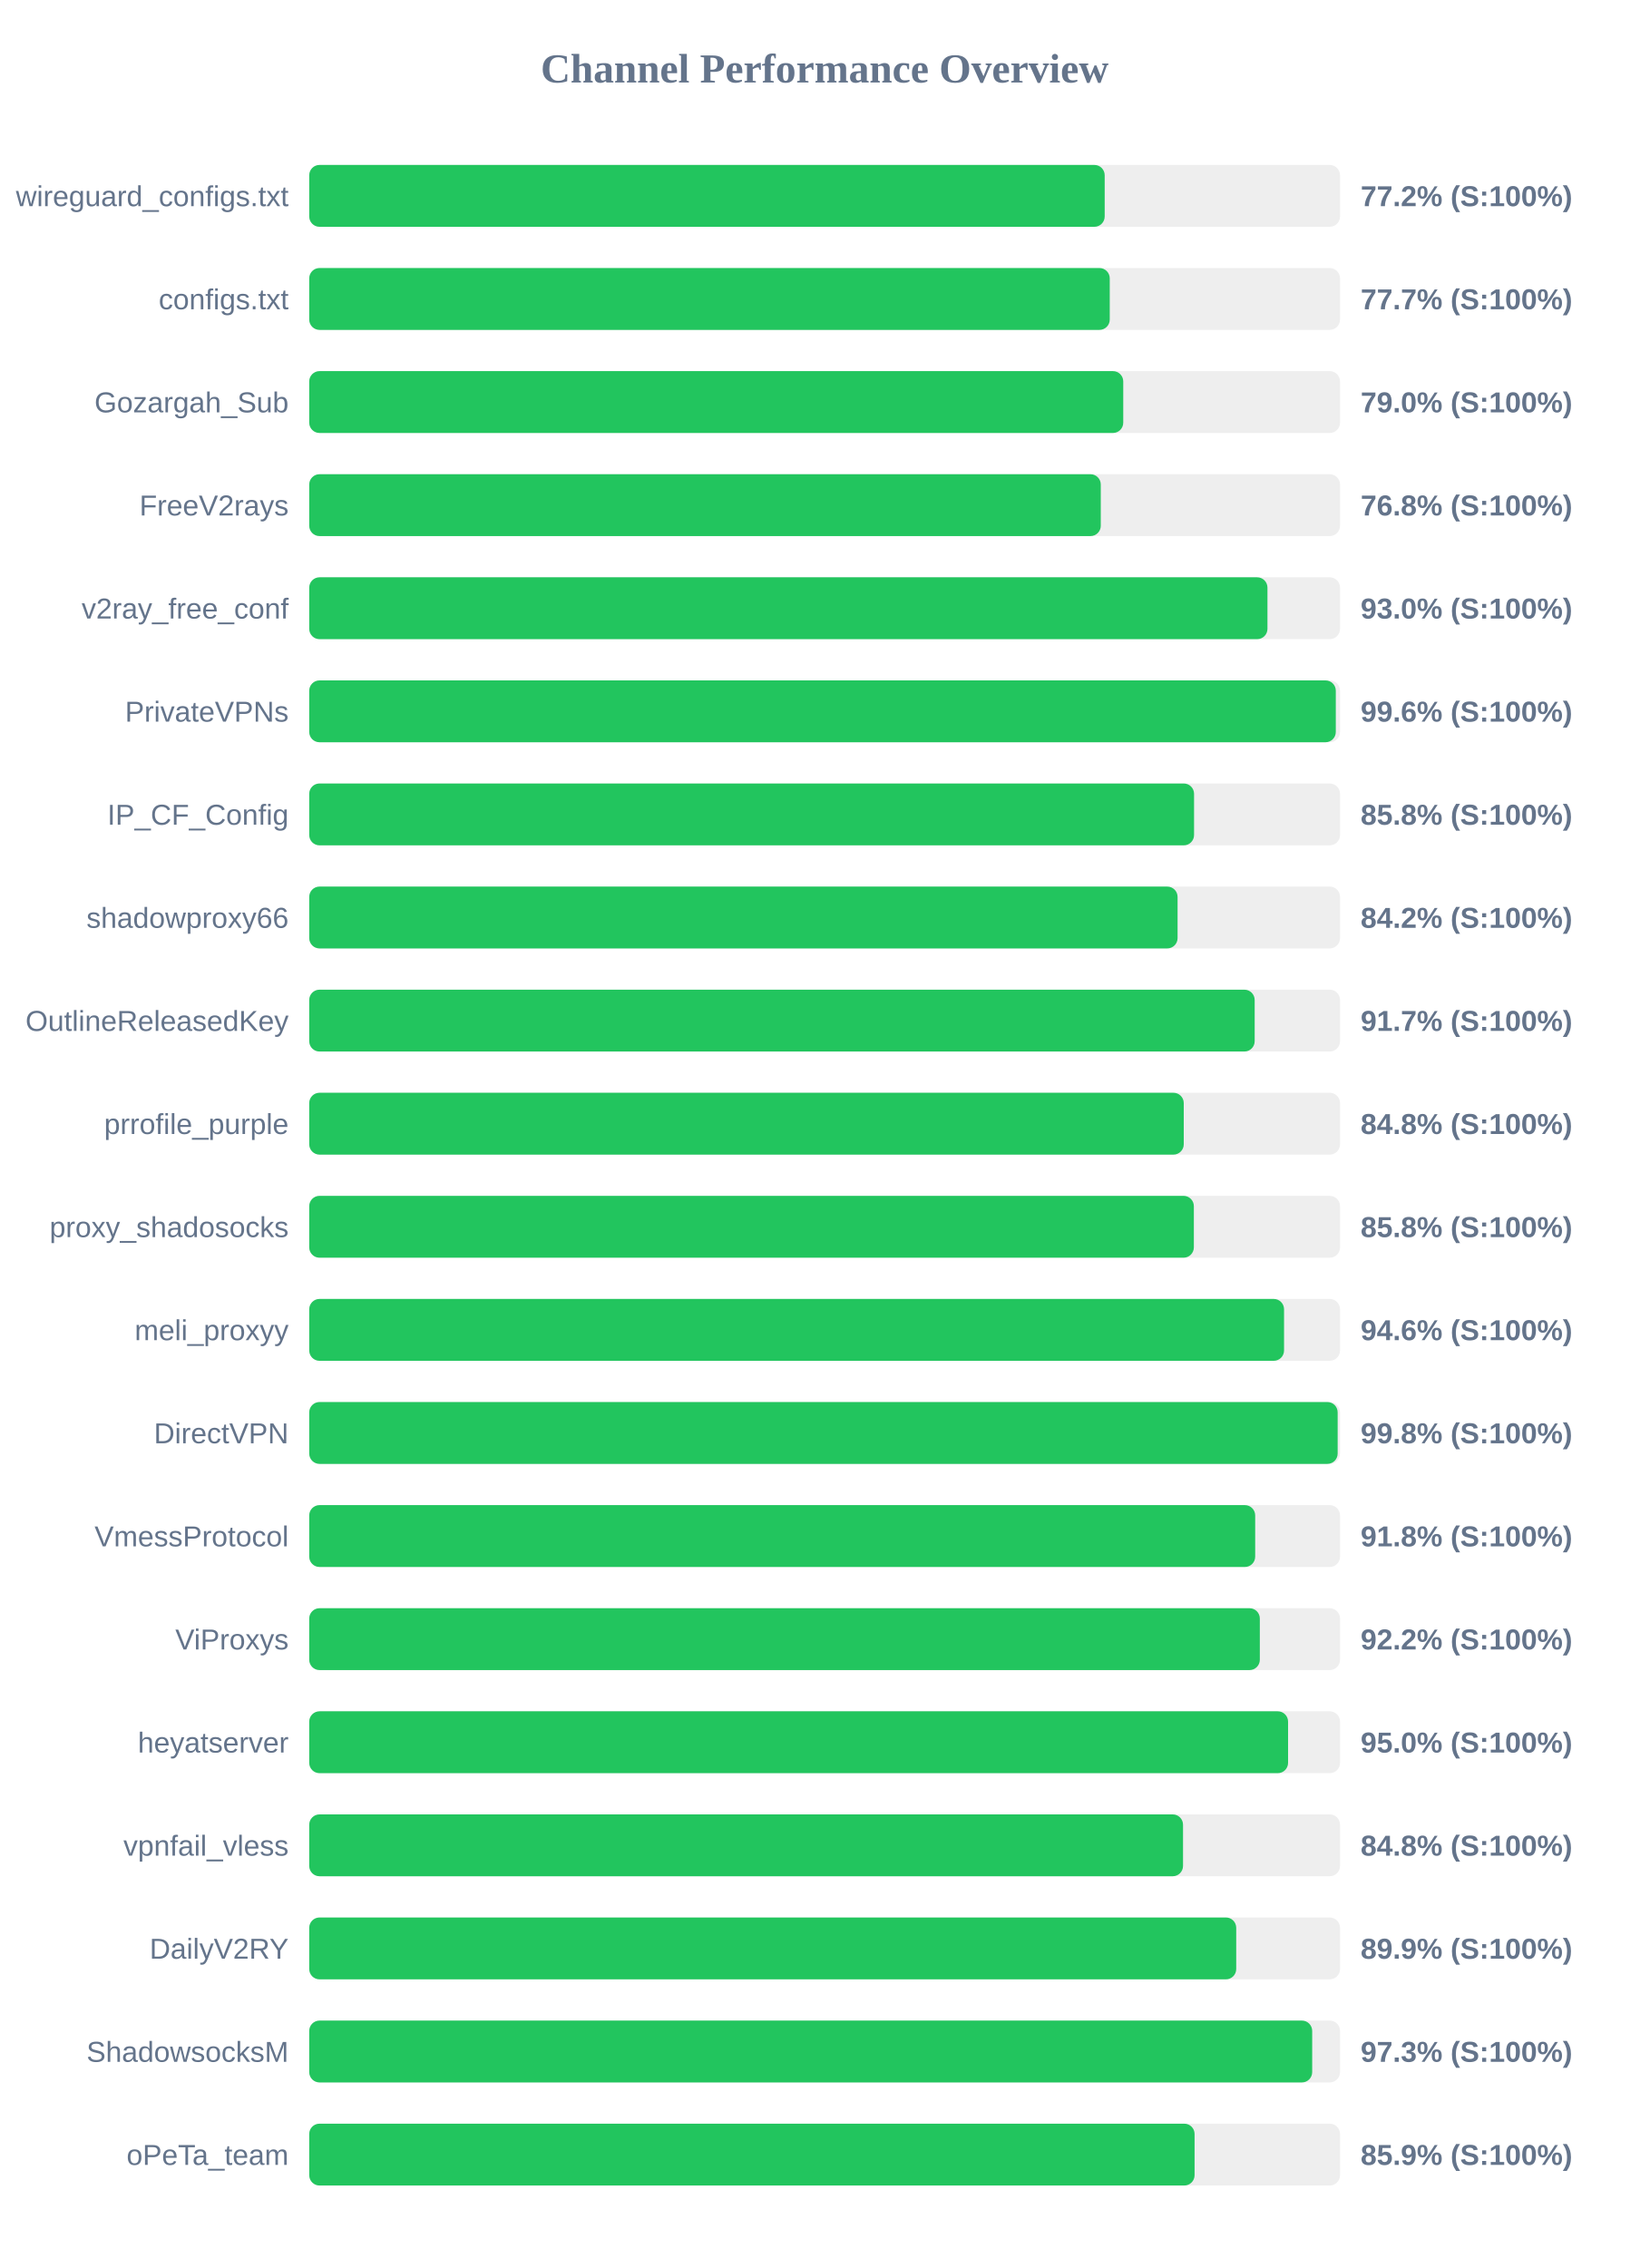
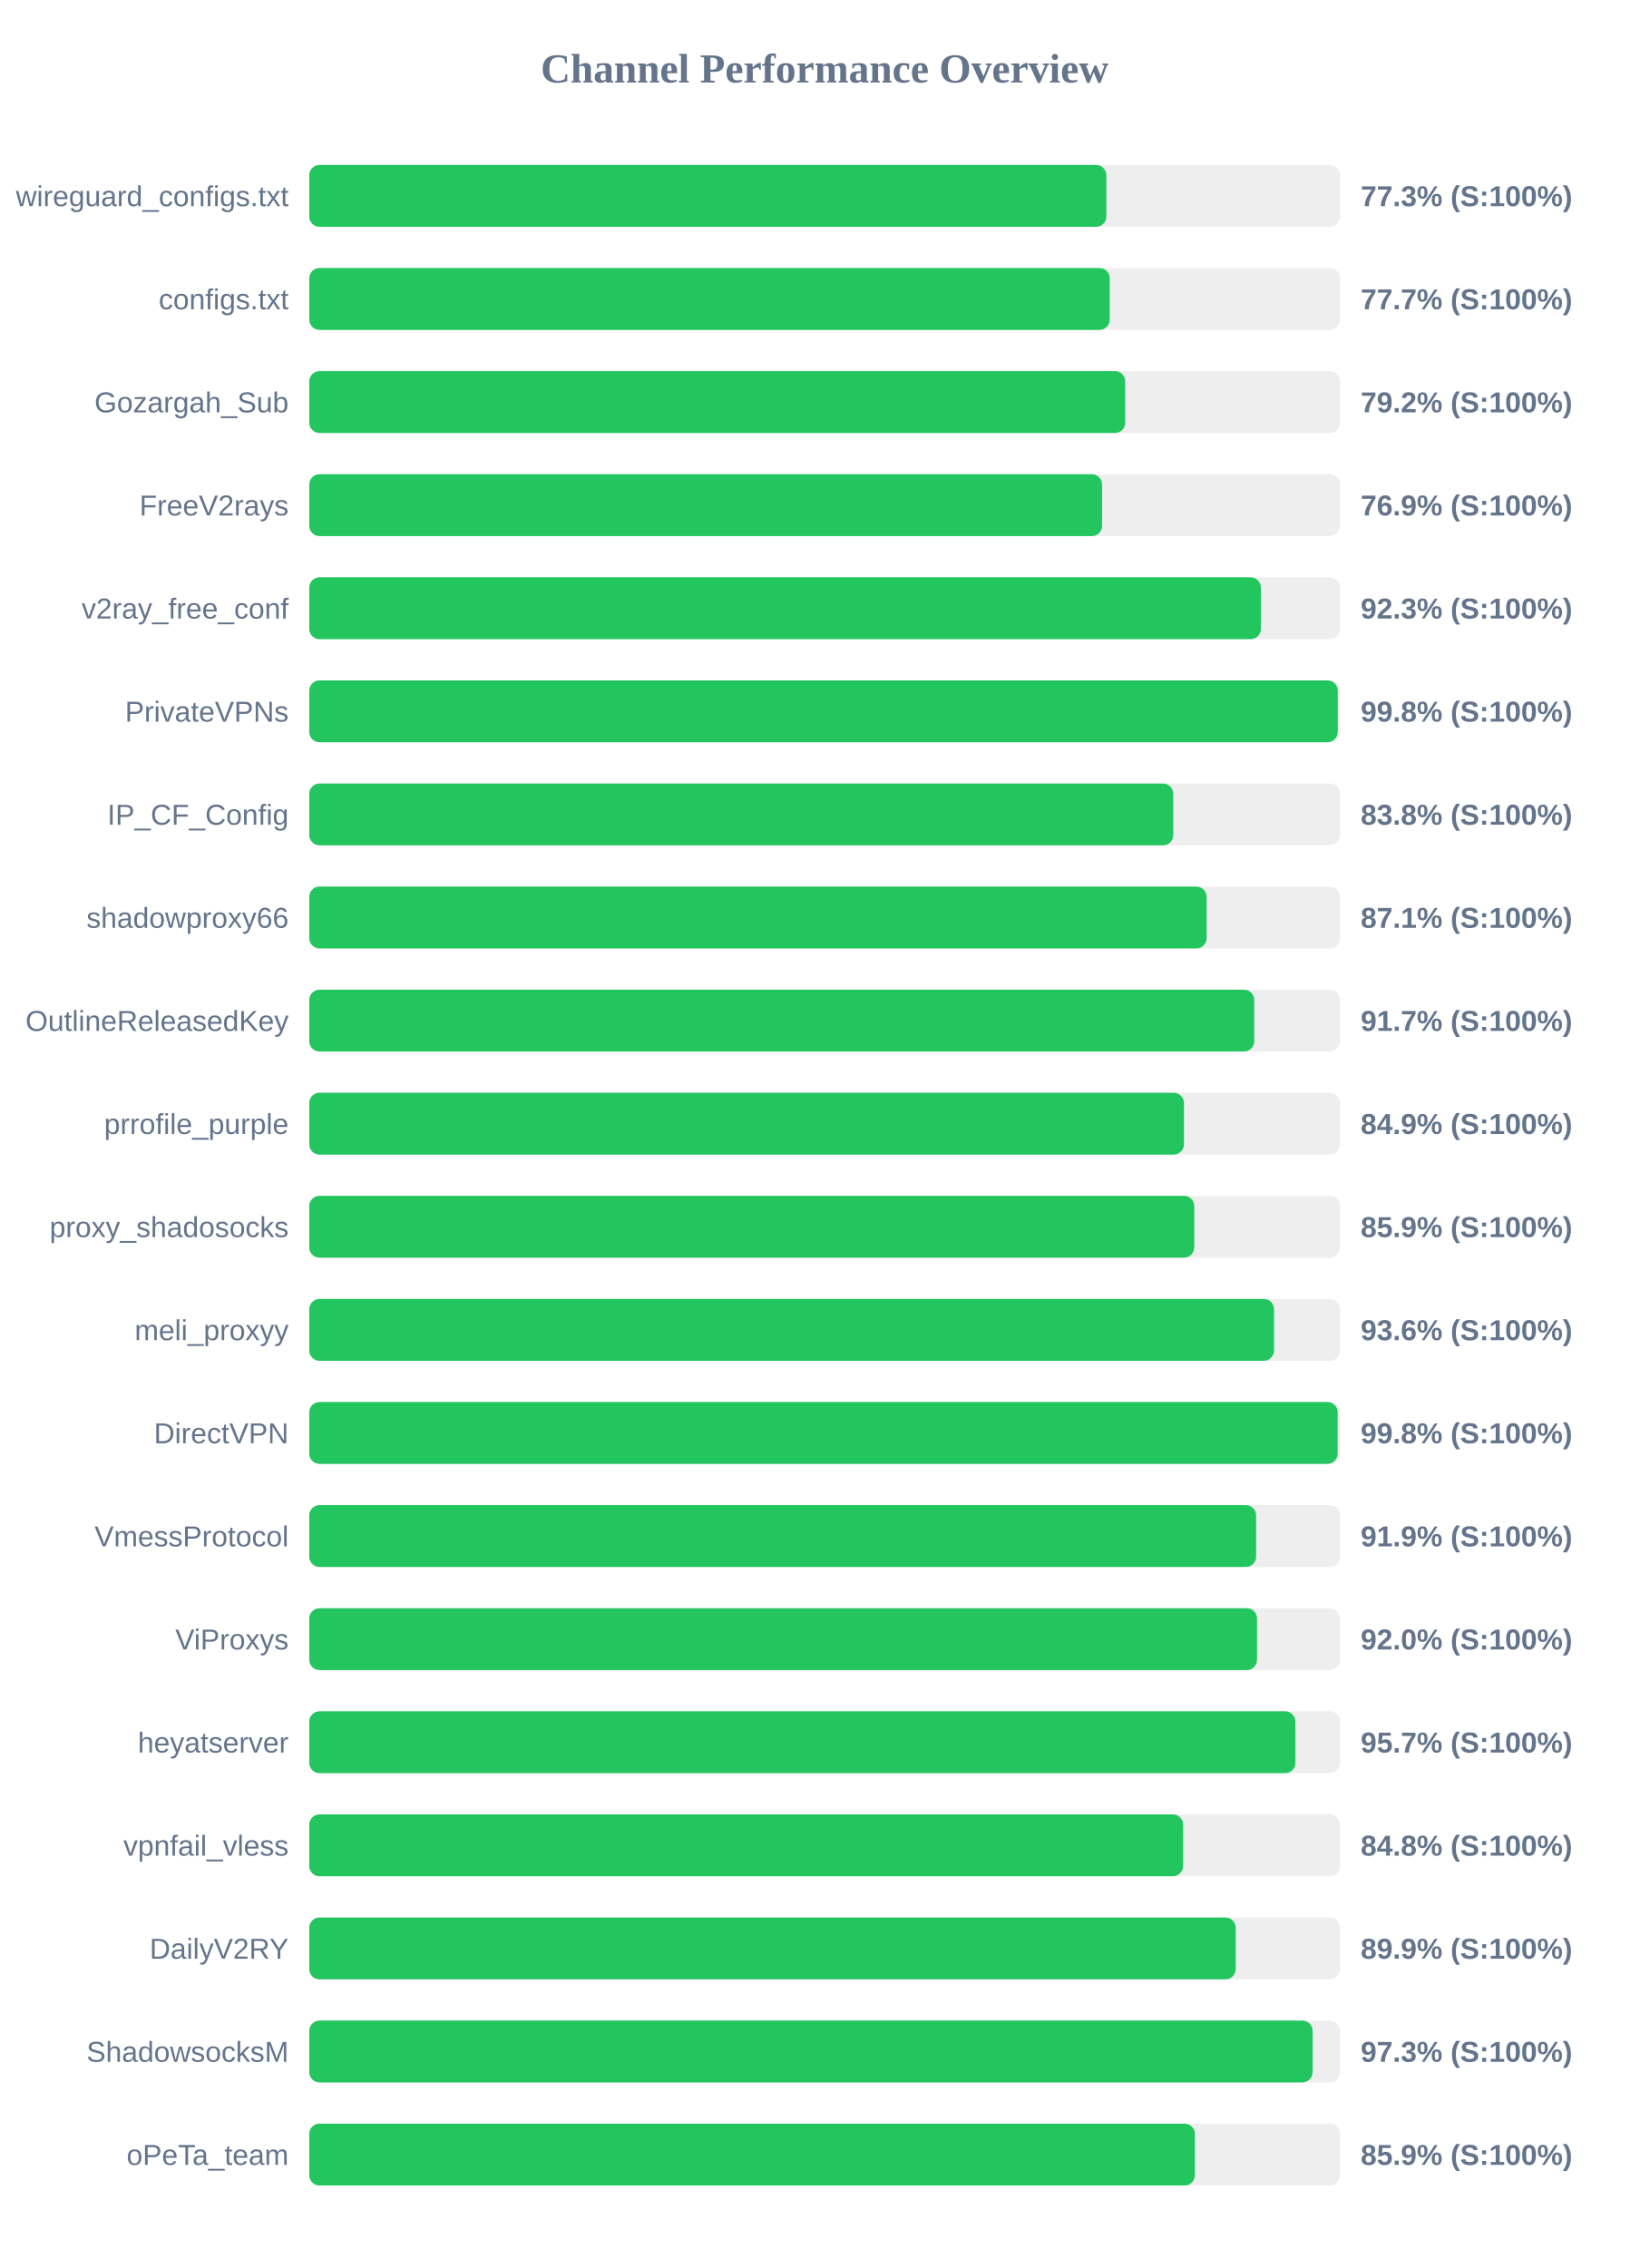
<svg xmlns="http://www.w3.org/2000/svg" width="800" height="1100" version="1.1">
  <style>
        .row { font: 14px Arial; fill: #64748b; }
        .score { font: bold 14px Arial; fill: #64748b; }
    </style>
  <text x="400" y="40" text-anchor="middle" font-size="20px" font-weight="bold" fill="#64748b">Channel Performance Overview</text>
  <rect x="150" y="80" width="500" height="30" fill="#eee" rx="5" />
-   <rect x="150" y="80" width="385.85" height="30" fill="#22c55e" rx="5" />
+   <rect x="150" y="80" width="386.65" height="30" fill="#22c55e" rx="5" />
  <text x="140" y="100" text-anchor="end" class="row">wireguard_configs.txt</text>
-   <text x="660" y="100" text-anchor="start" class="score">77.2% (S:100%)</text>
+   <text x="660" y="100" text-anchor="start" class="score">77.3% (S:100%)</text>
  <rect x="150" y="130" width="500" height="30" fill="#eee" rx="5" />
  <rect x="150" y="130" width="388.3" height="30" fill="#22c55e" rx="5" />
  <text x="140" y="150" text-anchor="end" class="row">configs.txt</text>
  <text x="660" y="150" text-anchor="start" class="score">77.7% (S:100%)</text>
  <rect x="150" y="180" width="500" height="30" fill="#eee" rx="5" />
-   <rect x="150" y="180" width="394.85" height="30" fill="#22c55e" rx="5" />
+   <rect x="150" y="180" width="395.8" height="30" fill="#22c55e" rx="5" />
  <text x="140" y="200" text-anchor="end" class="row">Gozargah_Sub</text>
-   <text x="660" y="200" text-anchor="start" class="score">79.0% (S:100%)</text>
+   <text x="660" y="200" text-anchor="start" class="score">79.2% (S:100%)</text>
  <rect x="150" y="230" width="500" height="30" fill="#eee" rx="5" />
-   <rect x="150" y="230" width="383.95" height="30" fill="#22c55e" rx="5" />
+   <rect x="150" y="230" width="384.6" height="30" fill="#22c55e" rx="5" />
  <text x="140" y="250" text-anchor="end" class="row">FreeV2rays</text>
-   <text x="660" y="250" text-anchor="start" class="score">76.8% (S:100%)</text>
+   <text x="660" y="250" text-anchor="start" class="score">76.9% (S:100%)</text>
  <rect x="150" y="280" width="500" height="30" fill="#eee" rx="5" />
-   <rect x="150" y="280" width="464.8" height="30" fill="#22c55e" rx="5" />
+   <rect x="150" y="280" width="461.6" height="30" fill="#22c55e" rx="5" />
  <text x="140" y="300" text-anchor="end" class="row">v2ray_free_conf</text>
-   <text x="660" y="300" text-anchor="start" class="score">93.0% (S:100%)</text>
+   <text x="660" y="300" text-anchor="start" class="score">92.3% (S:100%)</text>
  <rect x="150" y="330" width="500" height="30" fill="#eee" rx="5" />
-   <rect x="150" y="330" width="497.95" height="30" fill="#22c55e" rx="5" />
+   <rect x="150" y="330" width="498.9" height="30" fill="#22c55e" rx="5" />
  <text x="140" y="350" text-anchor="end" class="row">PrivateVPNs</text>
-   <text x="660" y="350" text-anchor="start" class="score">99.6% (S:100%)</text>
+   <text x="660" y="350" text-anchor="start" class="score">99.8% (S:100%)</text>
  <rect x="150" y="380" width="500" height="30" fill="#eee" rx="5" />
-   <rect x="150" y="380" width="429.2" height="30" fill="#22c55e" rx="5" />
+   <rect x="150" y="380" width="419.1" height="30" fill="#22c55e" rx="5" />
  <text x="140" y="400" text-anchor="end" class="row">IP_CF_Config</text>
-   <text x="660" y="400" text-anchor="start" class="score">85.8% (S:100%)</text>
+   <text x="660" y="400" text-anchor="start" class="score">83.8% (S:100%)</text>
  <rect x="150" y="430" width="500" height="30" fill="#eee" rx="5" />
-   <rect x="150" y="430" width="421.2" height="30" fill="#22c55e" rx="5" />
+   <rect x="150" y="430" width="435.3" height="30" fill="#22c55e" rx="5" />
  <text x="140" y="450" text-anchor="end" class="row">shadowproxy66</text>
-   <text x="660" y="450" text-anchor="start" class="score">84.2% (S:100%)</text>
+   <text x="660" y="450" text-anchor="start" class="score">87.1% (S:100%)</text>
  <rect x="150" y="480" width="500" height="30" fill="#eee" rx="5" />
-   <rect x="150" y="480" width="458.6" height="30" fill="#22c55e" rx="5" />
+   <rect x="150" y="480" width="458.4" height="30" fill="#22c55e" rx="5" />
  <text x="140" y="500" text-anchor="end" class="row">OutlineReleasedKey</text>
  <text x="660" y="500" text-anchor="start" class="score">91.7% (S:100%)</text>
  <rect x="150" y="530" width="500" height="30" fill="#eee" rx="5" />
-   <rect x="150" y="530" width="424.2" height="30" fill="#22c55e" rx="5" />
+   <rect x="150" y="530" width="424.3" height="30" fill="#22c55e" rx="5" />
  <text x="140" y="550" text-anchor="end" class="row">prrofile_purple</text>
-   <text x="660" y="550" text-anchor="start" class="score">84.8% (S:100%)</text>
+   <text x="660" y="550" text-anchor="start" class="score">84.9% (S:100%)</text>
  <rect x="150" y="580" width="500" height="30" fill="#eee" rx="5" />
-   <rect x="150" y="580" width="429.1" height="30" fill="#22c55e" rx="5" />
+   <rect x="150" y="580" width="429.3" height="30" fill="#22c55e" rx="5" />
  <text x="140" y="600" text-anchor="end" class="row">proxy_shadosocks</text>
-   <text x="660" y="600" text-anchor="start" class="score">85.8% (S:100%)</text>
+   <text x="660" y="600" text-anchor="start" class="score">85.9% (S:100%)</text>
  <rect x="150" y="630" width="500" height="30" fill="#eee" rx="5" />
-   <rect x="150" y="630" width="472.85" height="30" fill="#22c55e" rx="5" />
+   <rect x="150" y="630" width="468.0" height="30" fill="#22c55e" rx="5" />
  <text x="140" y="650" text-anchor="end" class="row">meli_proxyy</text>
-   <text x="660" y="650" text-anchor="start" class="score">94.6% (S:100%)</text>
+   <text x="660" y="650" text-anchor="start" class="score">93.6% (S:100%)</text>
  <rect x="150" y="680" width="500" height="30" fill="#eee" rx="5" />
  <rect x="150" y="680" width="498.85" height="30" fill="#22c55e" rx="5" />
  <text x="140" y="700" text-anchor="end" class="row">DirectVPN</text>
  <text x="660" y="700" text-anchor="start" class="score">99.8% (S:100%)</text>
  <rect x="150" y="730" width="500" height="30" fill="#eee" rx="5" />
-   <rect x="150" y="730" width="458.85" height="30" fill="#22c55e" rx="5" />
+   <rect x="150" y="730" width="459.3" height="30" fill="#22c55e" rx="5" />
  <text x="140" y="750" text-anchor="end" class="row">VmessProtocol</text>
-   <text x="660" y="750" text-anchor="start" class="score">91.8% (S:100%)</text>
+   <text x="660" y="750" text-anchor="start" class="score">91.9% (S:100%)</text>
  <rect x="150" y="780" width="500" height="30" fill="#eee" rx="5" />
-   <rect x="150" y="780" width="461.1" height="30" fill="#22c55e" rx="5" />
+   <rect x="150" y="780" width="459.75" height="30" fill="#22c55e" rx="5" />
  <text x="140" y="800" text-anchor="end" class="row">ViProxys</text>
-   <text x="660" y="800" text-anchor="start" class="score">92.2% (S:100%)</text>
+   <text x="660" y="800" text-anchor="start" class="score">92.0% (S:100%)</text>
  <rect x="150" y="830" width="500" height="30" fill="#eee" rx="5" />
-   <rect x="150" y="830" width="474.8" height="30" fill="#22c55e" rx="5" />
+   <rect x="150" y="830" width="478.35" height="30" fill="#22c55e" rx="5" />
  <text x="140" y="850" text-anchor="end" class="row">heyatserver</text>
-   <text x="660" y="850" text-anchor="start" class="score">95.0% (S:100%)</text>
+   <text x="660" y="850" text-anchor="start" class="score">95.7% (S:100%)</text>
  <rect x="150" y="880" width="500" height="30" fill="#eee" rx="5" />
-   <rect x="150" y="880" width="423.85" height="30" fill="#22c55e" rx="5" />
+   <rect x="150" y="880" width="423.9" height="30" fill="#22c55e" rx="5" />
  <text x="140" y="900" text-anchor="end" class="row">vpnfail_vless</text>
  <text x="660" y="900" text-anchor="start" class="score">84.8% (S:100%)</text>
  <rect x="150" y="930" width="500" height="30" fill="#eee" rx="5" />
-   <rect x="150" y="930" width="449.65" height="30" fill="#22c55e" rx="5" />
+   <rect x="150" y="930" width="449.4" height="30" fill="#22c55e" rx="5" />
  <text x="140" y="950" text-anchor="end" class="row">DailyV2RY</text>
  <text x="660" y="950" text-anchor="start" class="score">89.9% (S:100%)</text>
  <rect x="150" y="980" width="500" height="30" fill="#eee" rx="5" />
-   <rect x="150" y="980" width="486.5" height="30" fill="#22c55e" rx="5" />
+   <rect x="150" y="980" width="486.7" height="30" fill="#22c55e" rx="5" />
  <text x="140" y="1000" text-anchor="end" class="row">ShadowsocksM</text>
  <text x="660" y="1000" text-anchor="start" class="score">97.3% (S:100%)</text>
  <rect x="150" y="1030" width="500" height="30" fill="#eee" rx="5" />
-   <rect x="150" y="1030" width="429.45" height="30" fill="#22c55e" rx="5" />
+   <rect x="150" y="1030" width="429.6" height="30" fill="#22c55e" rx="5" />
  <text x="140" y="1050" text-anchor="end" class="row">oPeTa_team</text>
  <text x="660" y="1050" text-anchor="start" class="score">85.9% (S:100%)</text>
</svg>
